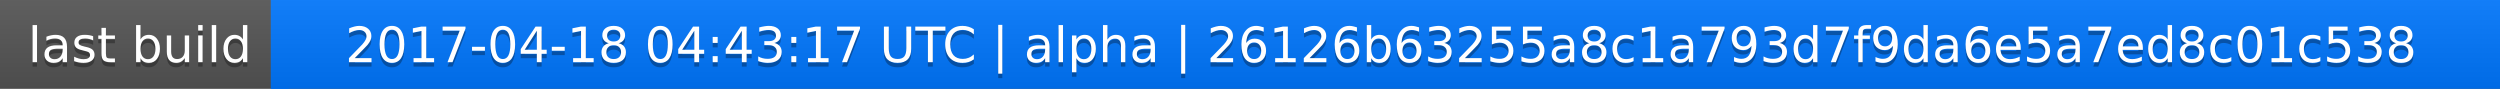
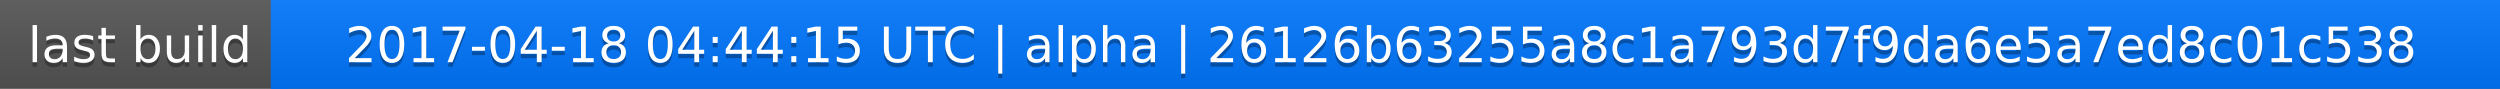
<svg xmlns="http://www.w3.org/2000/svg" width="563" height="20">
  <linearGradient id="a" x2="0" y2="100%">
    <stop offset="0" stop-color="#bbb" stop-opacity=".1" />
    <stop offset="1" stop-opacity=".1" />
  </linearGradient>
  <rect rx="0" width="563" height="20" fill="#555" />
  <rect rx="0" x="61" width="502" height="20" fill="#07f" />
  <path fill="#07f" d="M61 0h4v20h-4z" />
  <rect rx="0" width="563" height="20" fill="url(#a)" />
  <g fill="#fff" text-anchor="middle" font-family="DejaVu Sans,Verdana,Geneva,sans-serif" font-size="11">
    <text x="31.5" y="15" fill="#010101" fill-opacity=".3">last build</text>
    <text x="31.5" y="14">last build</text>
-     <text x="311" y="15" fill="#010101" fill-opacity=".3">2017-04-18 04:43:17 UTC | alpha | 26126b63255a8c1a793d7f9da6e5a7ed8c01c538</text>
-     <text x="311" y="14">2017-04-18 04:43:17 UTC | alpha | 26126b63255a8c1a793d7f9da6e5a7ed8c01c538</text>
+     <text x="311" y="15" fill="#010101" fill-opacity=".3">2017-04-18 04:44:15 UTC | alpha | 26126b63255a8c1a793d7f9da6e5a7ed8c01c538</text>
+     <text x="311" y="14">2017-04-18 04:44:15 UTC | alpha | 26126b63255a8c1a793d7f9da6e5a7ed8c01c538</text>
  </g>
</svg>
